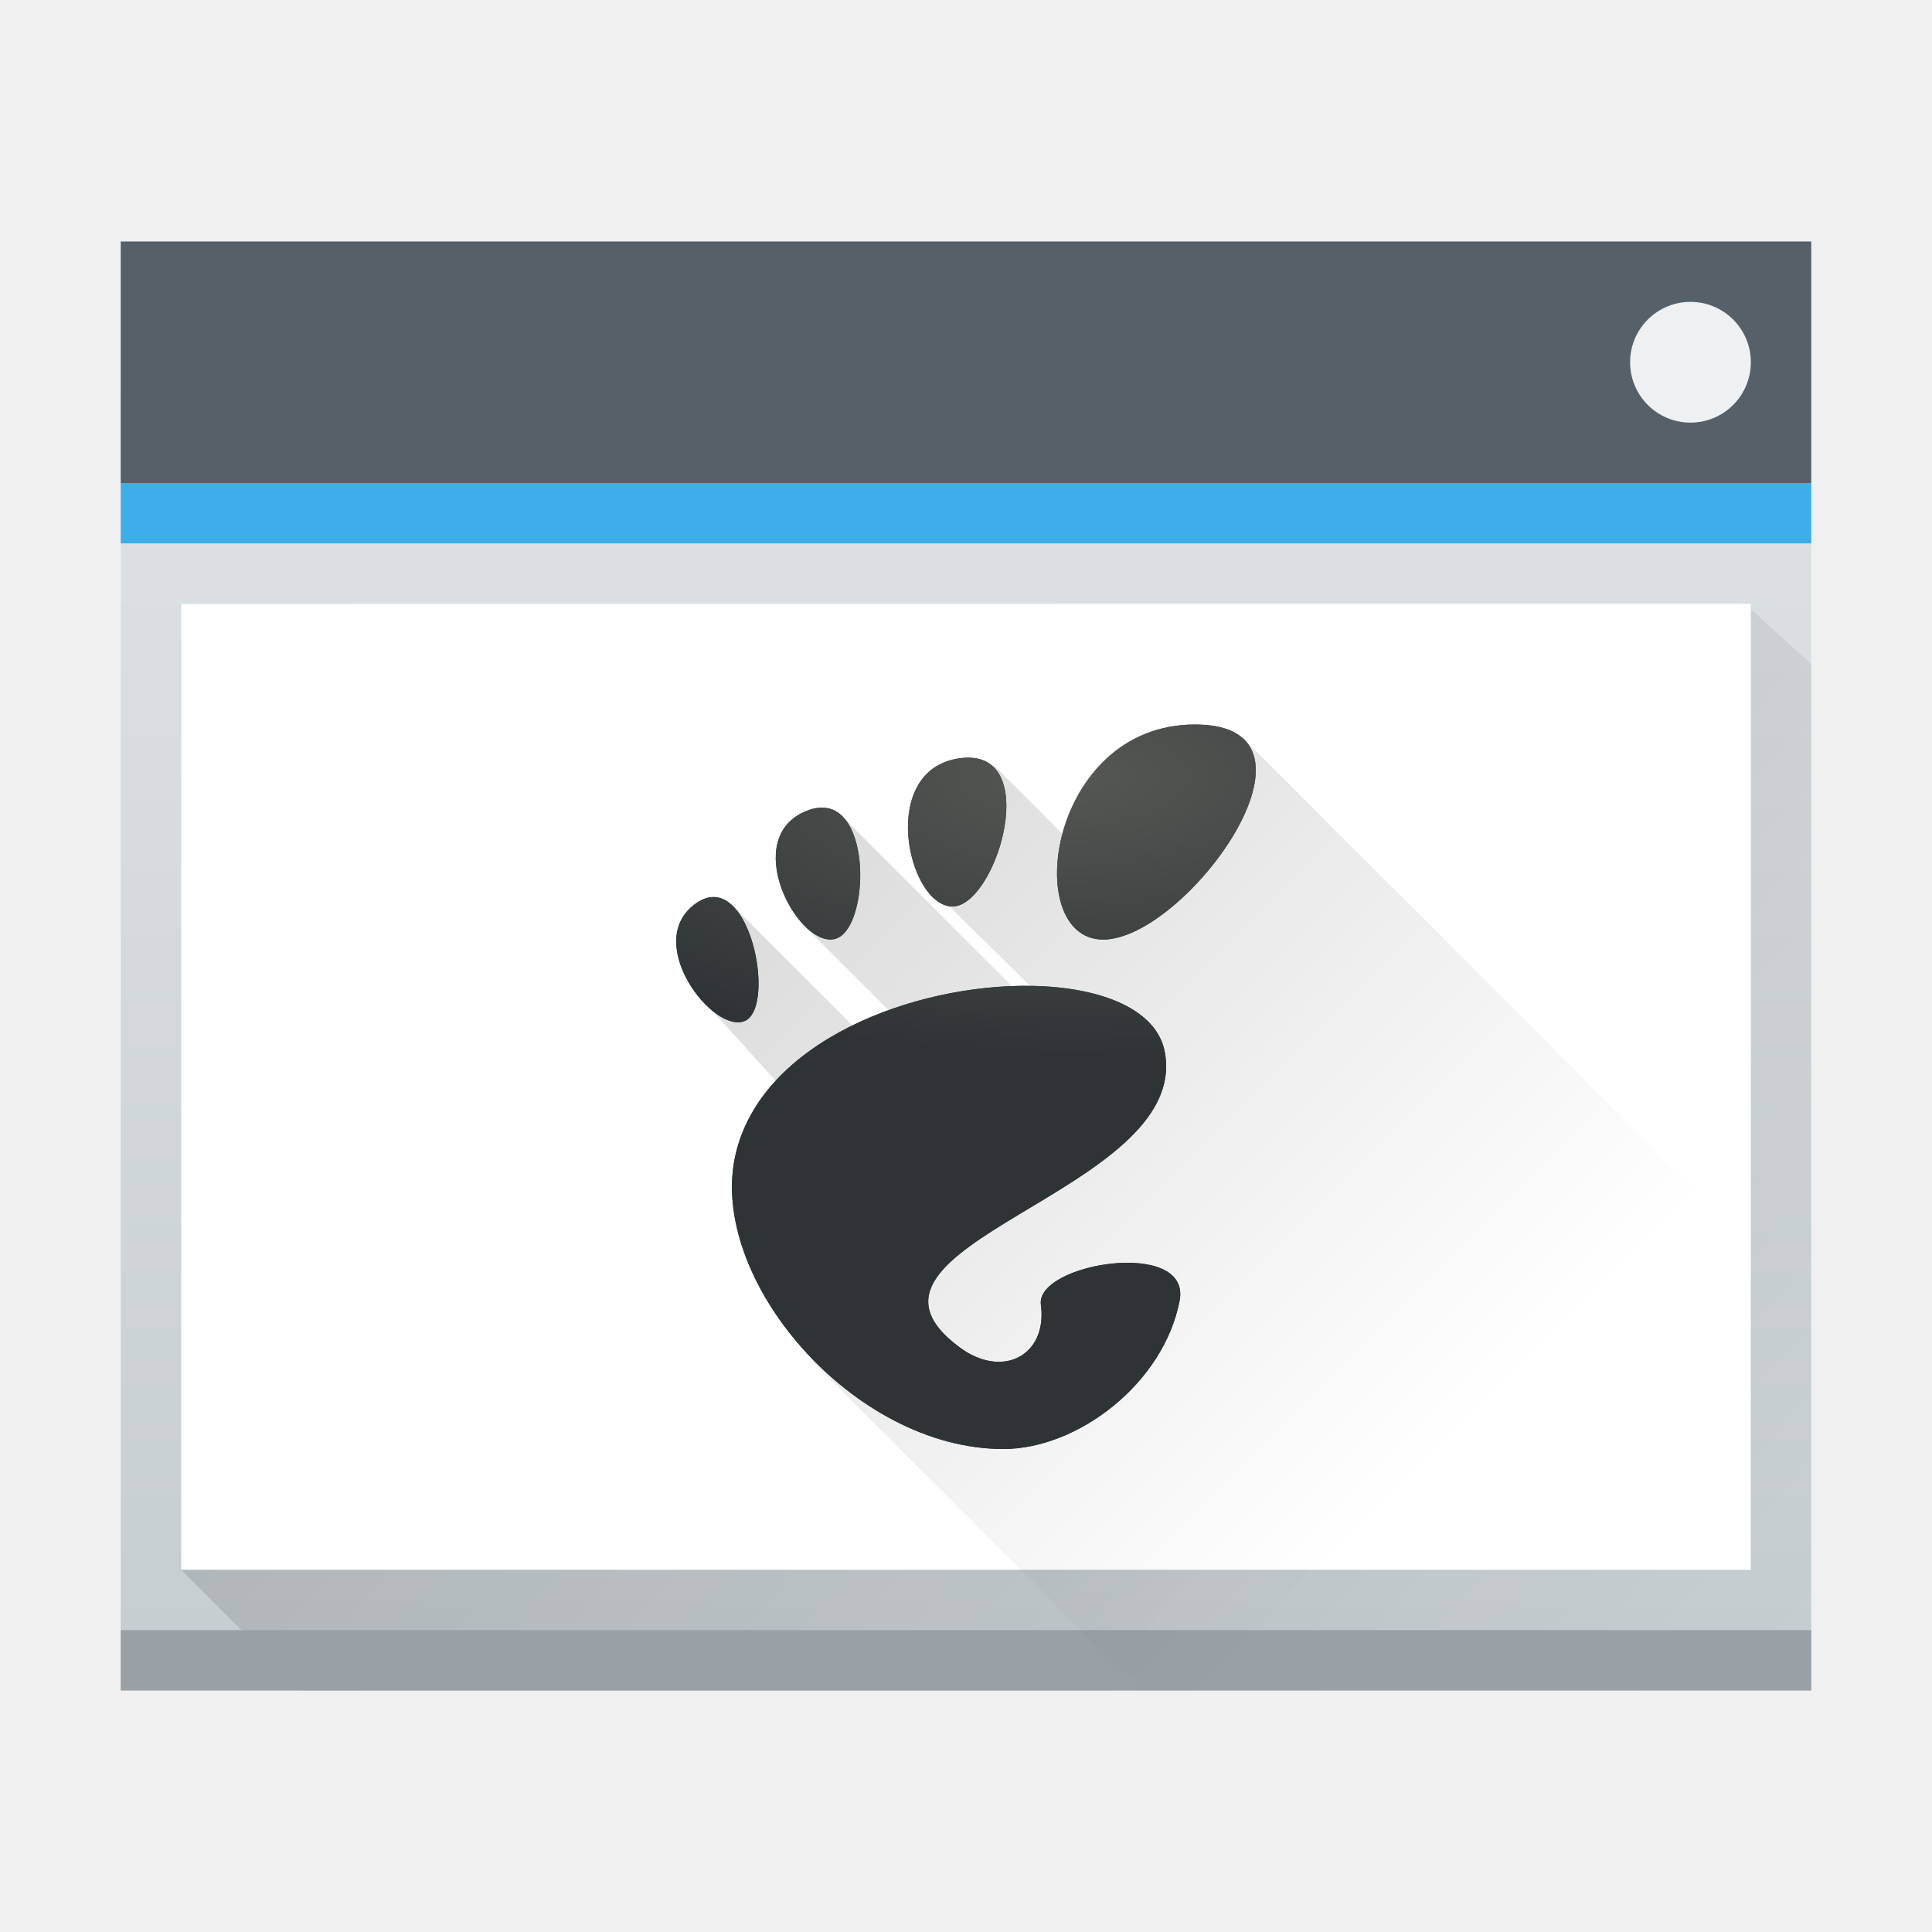
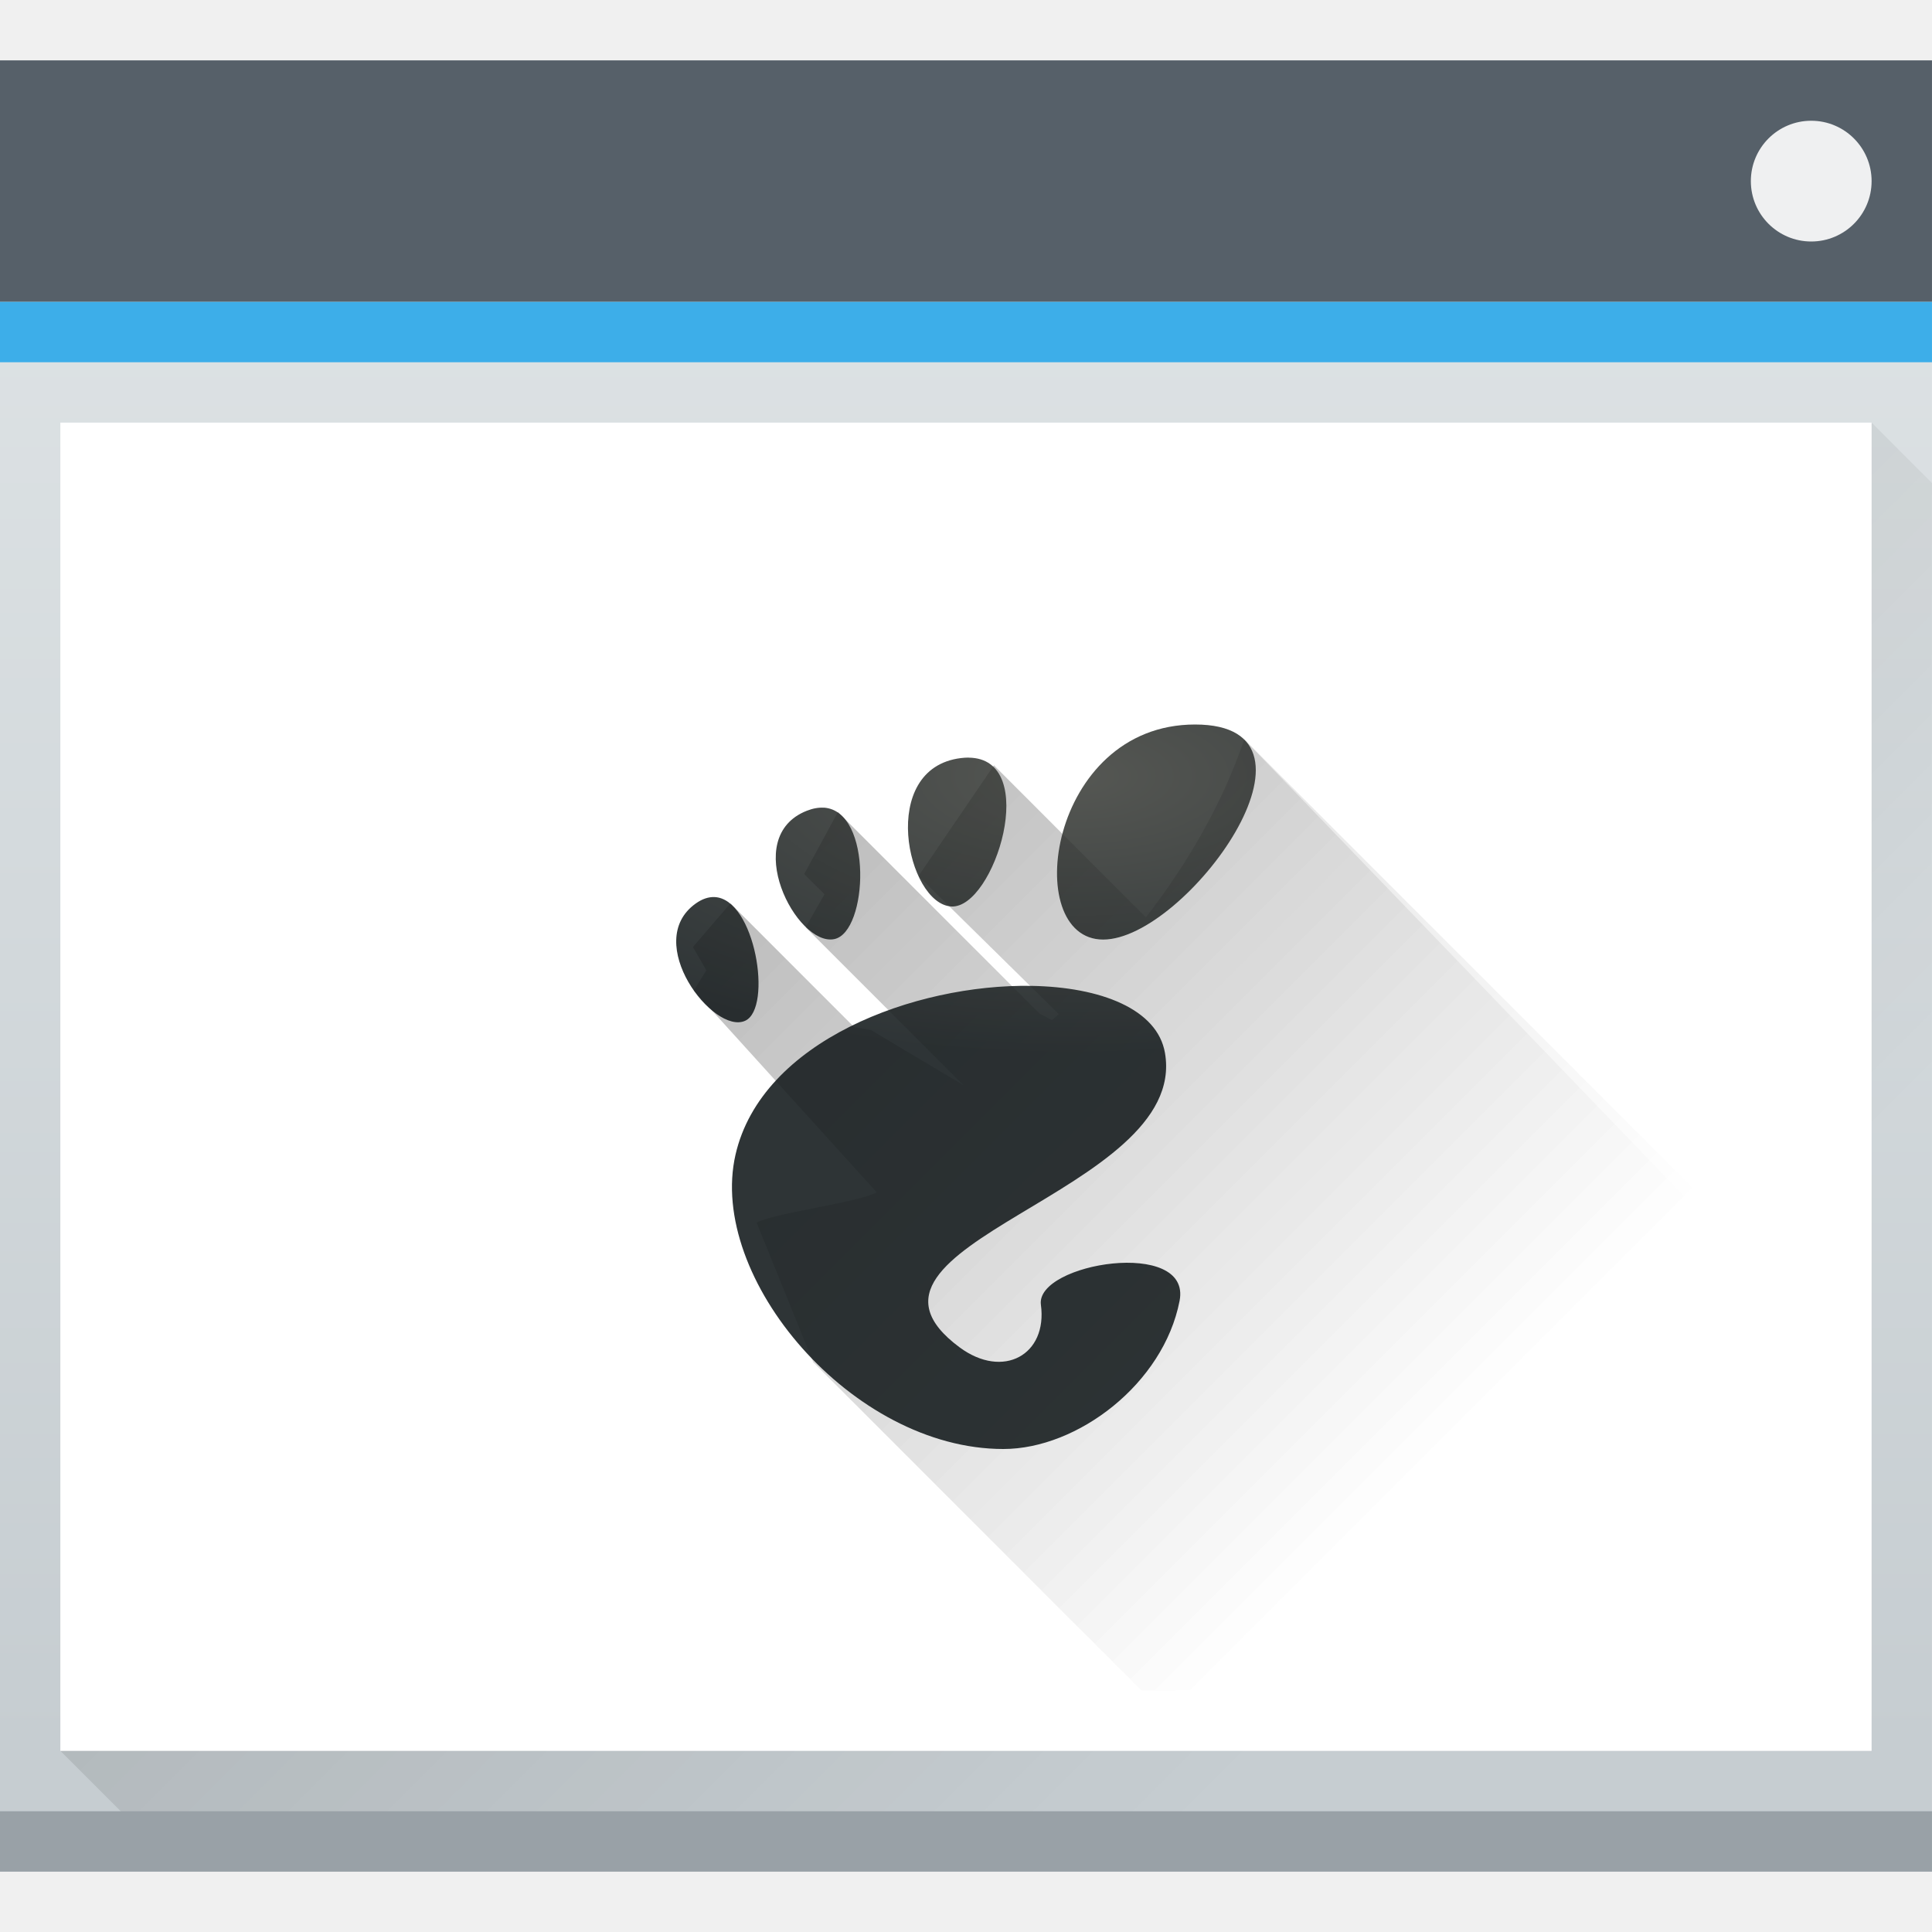
<svg xmlns="http://www.w3.org/2000/svg" xmlns:xlink="http://www.w3.org/1999/xlink" width="32" height="32" id="svg5453" version="1.1">
  <defs id="defs5455">
    <linearGradient id="linearGradient4293">
      <stop id="stop4295" offset="0" style="stop-color:#000000;stop-opacity:1;" />
      <stop id="stop4297" offset="1" style="stop-color:#000000;stop-opacity:0;" />
    </linearGradient>
-     <linearGradient xlink:href="#linearGradient4303-6" id="linearGradient4643" gradientUnits="userSpaceOnUse" gradientTransform="matrix(0.5833326,0,0,0.5833326,162.2384,226.583)" x1="409.571" y1="543.798" x2="409.571" y2="502.655" />
-     <linearGradient xlink:href="#linearGradient4293" id="linearGradient4667" x1="386.571" y1="519.798" x2="414.571" y2="543.798" gradientUnits="userSpaceOnUse" />
    <linearGradient id="linearGradient4303-6">
      <stop id="stop4305-7" offset="0" style="stop-color:#c6cdd1;stop-opacity:1" />
      <stop id="stop4307-0" offset="1" style="stop-color:#e0e5e7;stop-opacity:1" />
    </linearGradient>
    <linearGradient id="linearGradient3052">
      <stop offset="0" style="stop-color:#555753" id="stop3054" />
      <stop offset="1" style="stop-color:#2e3436" id="stop3056" />
    </linearGradient>
    <radialGradient r="17.995" gradientTransform="matrix(0.5872456,-3.9747237e-7,0,0.2568886,387.2971,527.7078)" cx="25.641" cy="3.684" gradientUnits="userSpaceOnUse" xlink:href="#linearGradient3052" id="radialGradient3082" />
    <linearGradient xlink:href="#linearGradient4293" id="linearGradient4427" x1="8" y1="10" x2="23" y2="25" gradientUnits="userSpaceOnUse" />
+     <linearGradient xlink:href="#linearGradient4303-6" id="linearGradient4643-8" gradientUnits="userSpaceOnUse" gradientTransform="matrix(0.6666673,0,0,0.6805551,128.1901,174.7126)" x1="409.571" y1="543.798" x2="409.571" y2="502.655" />
+     <linearGradient gradientTransform="translate(-2.7372437e-5,1.000029)" xlink:href="#linearGradient4293" id="linearGradient4217" x1="385.571" y1="521.798" x2="406.571" y2="542.798" gradientUnits="userSpaceOnUse" />
+     <linearGradient xlink:href="#linearGradient4293" id="linearGradient4242" gradientUnits="userSpaceOnUse" x1="8" y1="10" x2="23" y2="25" />
  </defs>
  <g id="layer1" transform="translate(-384.5714,-515.798)">
-     <rect ry="0" y="519.798" x="386.571" height="24" width="28" id="rect4641" style="opacity:1;fill:url(#linearGradient4643);fill-opacity:1.0;stroke:none" />
-     <path style="opacity:0.2;fill:url(#linearGradient4667);fill-rule:evenodd;stroke:none;stroke-width:1px;stroke-linecap:butt;stroke-linejoin:miter;stroke-opacity:1" d="m 387.571,541.798 2,2 25,0 0,-15 0,-2 -1.1,-1 -25.9,0 z" id="path4665" />
-     <rect style="opacity:1;fill:#99a1a7;fill-opacity:1;stroke:none" id="rect4645" width="28" height="1" x="386.571" y="542.798" />
-     <rect style="opacity:1;fill:#566069;fill-opacity:1;stroke:none" id="rect4647" width="28" height="4" x="386.571" y="519.798" />
-     <rect style="opacity:1;fill:#3daee9;fill-opacity:1;stroke:none" id="rect4649" width="28" height="1" x="386.571" y="523.798" />
-     <rect style="opacity:1;fill:#ffffff;fill-opacity:1;stroke:none" id="rect4653" width="26" height="16" x="387.571" y="525.798" />
-     <rect style="opacity:1;fill:#eff0f1;fill-opacity:1;stroke:none" id="rect4661" width="2" height="2" x="411.571" y="520.798" rx="1" ry="1" />
+     <rect ry="0" y="516.798" x="384.571" height="30" width="32" id="rect4641-5" style="opacity:1;fill:url(#linearGradient4643-8);fill-opacity:1;stroke:none" />
+     <path style="opacity:0.2;fill:url(#linearGradient4217);fill-opacity:1;fill-rule:evenodd;stroke:none;stroke-width:1px;stroke-linecap:butt;stroke-linejoin:miter;stroke-opacity:1" d="m 385.571,544.798 30,-22 1,1 0,23 -29,0 z" id="path4209" />
+     <rect style="opacity:1;fill:#99a1a7;fill-opacity:1;stroke:none" id="rect4645-7" width="32" height="1" x="384.571" y="545.798" />
+     <rect style="opacity:1;fill:#566069;fill-opacity:1;stroke:none" id="rect4647-8" width="32" height="4" x="384.571" y="516.798" />
+     <rect style="opacity:1;fill:#3daee9;fill-opacity:1;stroke:none" id="rect4649-8" width="32" height="1" x="384.571" y="520.798" />
+     <rect style="opacity:1;fill:#ffffff;fill-opacity:1;stroke:none" id="rect4653-5" width="30" height="22" x="385.571" y="522.798" />
+     <rect style="opacity:1;fill:#eff0f1;fill-opacity:1;stroke:none" id="rect4661-1" width="2" height="2" x="413.571" y="517.798" rx="1" ry="1" />
+     <path style="fill:url(#linearGradient4427);fill-rule:evenodd;stroke:none;stroke-width:1px;stroke-linecap:butt;stroke-linejoin:miter;stroke-opacity:1;fill-opacity:1;opacity:0.2" d="m 20.609,12.246 c -0.361,1.059 -0.924,2.034 -1.629,2.949 l -2.518,-2.52 -1.25,1.834 2.324,2.287 c -0.036,0.034 -0.077,0.066 -0.113,0.1 l -0.207,-0.109 -3.338,-3.338 -0.559,1.027 0.336,0.336 -0.312,0.547 2.613,2.613 C 15.462,17.681 14.43,17.062 14.43,17.062 l -0.283,-0.051 -2.049,-2.049 -0.621,0.723 0.223,0.387 -0.207,0.334 3.03,3.342 C 14.227,19.916 12.839,20.087 12.531,20.25 l 0.938,2.312 L 18.906,28 30,28 30,21.637 Z" transform="translate(384.5714,515.798)" id="path4375" />
    <path style="fill:url(#radialGradient3082);stroke:none" d="m 404.366,527.798 c -2.438,0 -2.895,3.562 -1.523,3.562 1.371,0 3.961,-3.562 1.523,-3.562 z m -3.755,0.548 c -0.038,-1.3e-4 -0.08,0.003 -0.123,0.008 -1.381,0.168 -0.895,2.416 -0.16,2.458 0.712,0.041 1.491,-2.461 0.283,-2.465 z m -2.395,0.83 c -0.085,-0.005 -0.178,0.01 -0.282,0.051 -1.11,0.438 -0.168,2.248 0.453,2.126 0.564,-0.11 0.645,-2.127 -0.171,-2.178 z m -1.812,1.48 c -0.097,-0.003 -0.201,0.029 -0.312,0.109 -0.889,0.638 0.299,2.179 0.822,1.94 0.457,-0.209 0.166,-2.025 -0.51,-2.049 z m 5.249,1.471 c -1.926,-0.032 -4.466,0.908 -4.899,2.795 -0.469,2.042 1.932,4.876 4.436,4.876 1.232,0 2.653,-1.083 2.919,-2.454 0.203,-1.045 -2.39,-0.626 -2.297,0.065 0.112,0.829 -0.625,1.239 -1.347,0.705 -2.298,-1.702 3.805,-2.551 3.402,-4.876 -0.125,-0.724 -1.059,-1.092 -2.215,-1.111 z" id="path4490" />
-     <path style="fill:url(#linearGradient4427);fill-rule:evenodd;stroke:none;stroke-width:1px;stroke-linecap:butt;stroke-linejoin:miter;stroke-opacity:1;fill-opacity:1;opacity:0.2" d="m 20.609,12.246 c -0.361,1.059 -0.924,2.034 -1.629,2.949 l -2.518,-2.52 -1.25,1.834 2.324,2.287 c -0.036,0.034 -0.077,0.066 -0.113,0.1 l -0.207,-0.109 -3.338,-3.338 -0.559,1.027 0.336,0.336 -0.312,0.547 2.613,2.613 C 15.462,17.681 14.43,17.062 14.43,17.062 l -0.283,-0.051 -2.049,-2.049 -0.621,0.723 0.223,0.387 -0.207,0.334 3.03,3.342 C 14.227,19.916 12.839,20.087 12.531,20.25 l 0.938,2.312 L 18.906,28 30,28 30,21.637 Z" transform="translate(384.5714,515.798)" id="path4375" />
-     <path id="path4363" d="m 404.366,527.798 c -2.438,0 -2.895,3.562 -1.523,3.562 1.371,0 3.961,-3.562 1.523,-3.562 z m -3.755,0.548 c -0.038,-1.3e-4 -0.08,0.003 -0.123,0.008 -1.381,0.168 -0.895,2.416 -0.16,2.458 0.712,0.041 1.491,-2.461 0.283,-2.465 z m -2.395,0.83 c -0.085,-0.005 -0.178,0.01 -0.282,0.051 -1.11,0.438 -0.168,2.248 0.453,2.126 0.564,-0.11 0.645,-2.127 -0.171,-2.178 z m -1.812,1.48 c -0.097,-0.003 -0.201,0.029 -0.312,0.109 -0.889,0.638 0.299,2.179 0.822,1.94 0.457,-0.209 0.166,-2.025 -0.51,-2.049 z m 5.249,1.471 c -1.926,-0.032 -4.466,0.908 -4.899,2.795 -0.469,2.042 1.932,4.876 4.436,4.876 1.232,0 2.653,-1.083 2.919,-2.454 0.203,-1.045 -2.39,-0.626 -2.297,0.065 0.112,0.829 -0.625,1.239 -1.347,0.705 -2.298,-1.702 3.805,-2.551 3.402,-4.876 -0.125,-0.724 -1.059,-1.092 -2.215,-1.111 z" style="fill:url(#radialGradient3082);stroke:none" />
+     <path style="opacity:0.2;fill:url(#linearGradient4242);fill-opacity:1;fill-rule:evenodd;stroke:none;stroke-width:1px;stroke-linecap:butt;stroke-linejoin:miter;stroke-opacity:1" d="M 20.609 12.246 C 20.248 13.305 19.685 14.28 18.98 15.195 L 16.463 12.676 L 15.213 14.51 L 17.537 16.797 C 17.501 16.831 17.46 16.863 17.424 16.896 L 17.217 16.787 L 13.879 13.449 L 13.32 14.477 L 13.656 14.812 L 13.344 15.359 L 15.957 17.973 C 15.462 17.681 14.43 17.062 14.43 17.062 L 14.146 17.012 L 12.098 14.963 L 11.477 15.686 L 11.699 16.072 L 11.492 16.406 L 14.521 19.748 C 14.227 19.916 12.839 20.087 12.531 20.25 L 13.469 22.562 L 18.906 28 L 21.428 28 L 20 29 L 23 32 L 32 32 L 32 24 L 30 22 L 20.609 12.246 z " transform="translate(384.5714,515.798)" id="path4198" />
  </g>
</svg>
